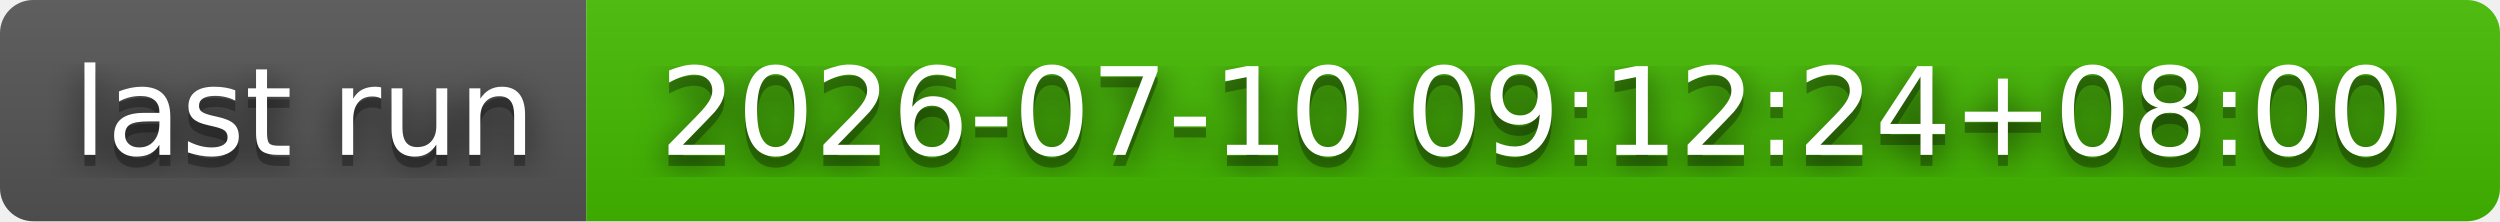
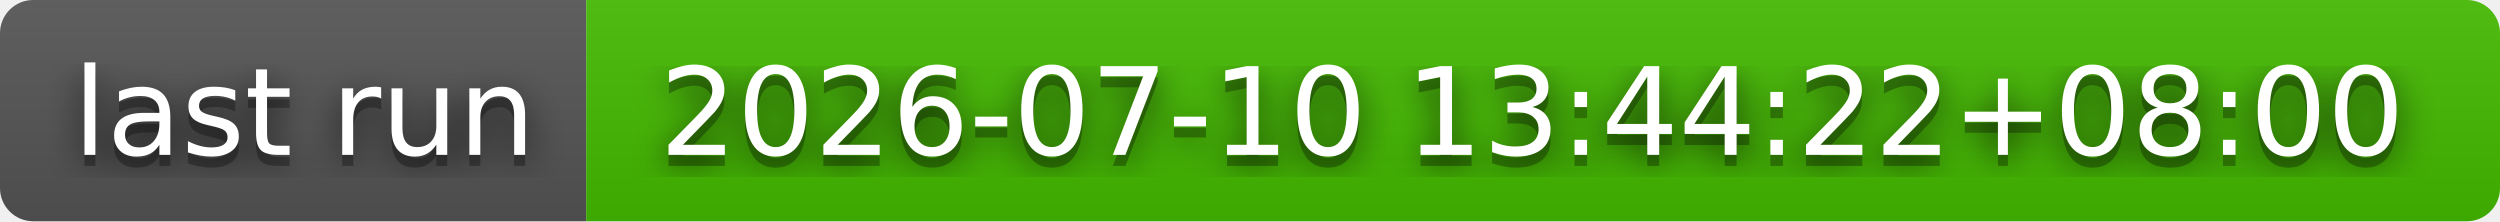
- <svg xmlns="http://www.w3.org/2000/svg" width="226" height="20" role="img" aria-label="last run: 2026-07-10 09:12:24+08:00">
+ <svg xmlns="http://www.w3.org/2000/svg" width="226" height="20" role="img" aria-label="last run: 2026-07-10 13:44:22+08:00">
  <filter id="blur">
    <feGaussianBlur stdDeviation="16" />
  </filter>
  <linearGradient id="s" x2="0" y2="100%">
    <stop offset="0" stop-color="#bbb" stop-opacity=".1" />
    <stop offset="1" stop-opacity=".1" />
  </linearGradient>
  <clipPath id="r">
    <rect width="226" height="20" rx="3" />
  </clipPath>
  <g clip-path="url(#r)">
    <rect width="53" height="20" fill="#555" />
    <rect x="53" width="173" height="20" fill="#4b0" />
    <rect width="226" height="20" fill="url(#s)" />
  </g>
  <g fill="#fff" text-anchor="middle" font-family="Verdana,Geneva,DejaVu Sans,sans-serif" text-rendering="geometricPrecision" font-size="110">
    <g transform="scale(.1)">
      <g aria-hidden="true" fill="#010101">
        <text x="275" y="150" fill-opacity=".8" filter="url(#blur)" textLength="430">last run</text>
        <text x="275" y="150" fill-opacity=".3" textLength="430">last run</text>
      </g>
      <text x="275" y="140" textLength="430">last run</text>
    </g>
    <g transform="scale(.1)">
      <g aria-hidden="true" fill="#010101">
-         <text x="1385" y="150" fill-opacity=".8" filter="url(#blur)" textLength="1630">2026-07-10 09:12:24+08:00</text>
-         <text x="1385" y="150" fill-opacity=".3" textLength="1630">2026-07-10 09:12:24+08:00</text>
+         <text x="1385" y="150" fill-opacity=".8" filter="url(#blur)" textLength="1630">2026-07-10 13:44:22+08:00</text>
+         <text x="1385" y="150" fill-opacity=".3" textLength="1630">2026-07-10 13:44:22+08:00</text>
      </g>
-       <text x="1385" y="140" textLength="1630">2026-07-10 09:12:24+08:00</text>
+       <text x="1385" y="140" textLength="1630">2026-07-10 13:44:22+08:00</text>
    </g>
  </g>
</svg>
